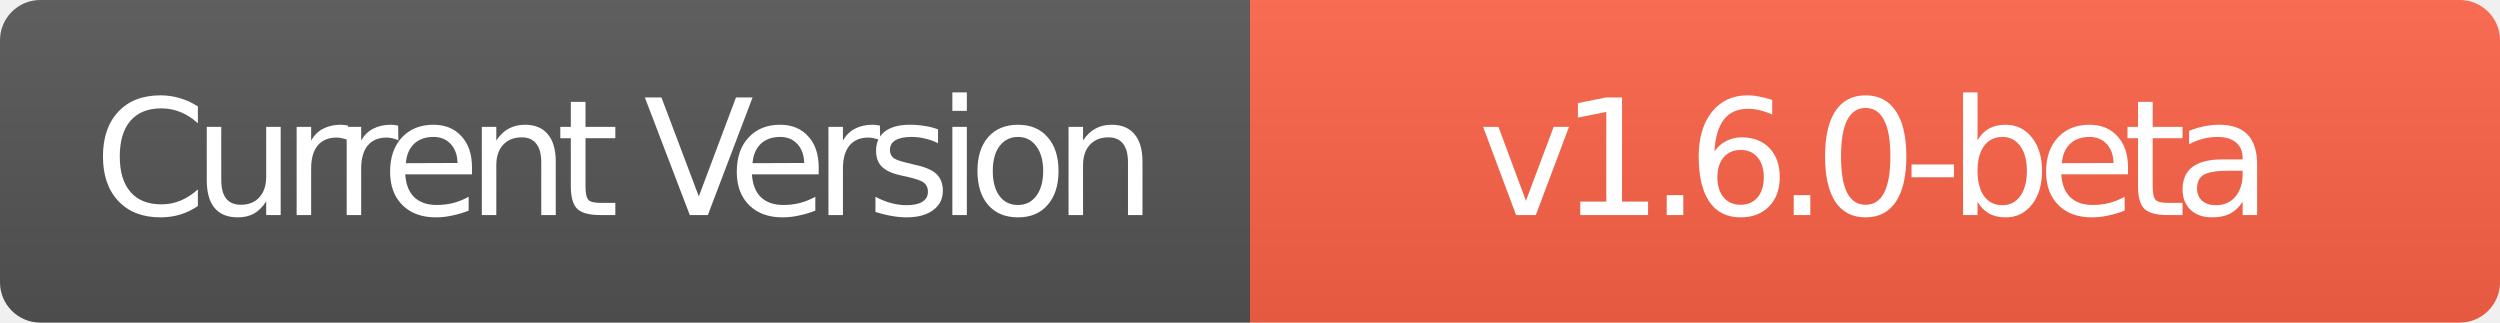
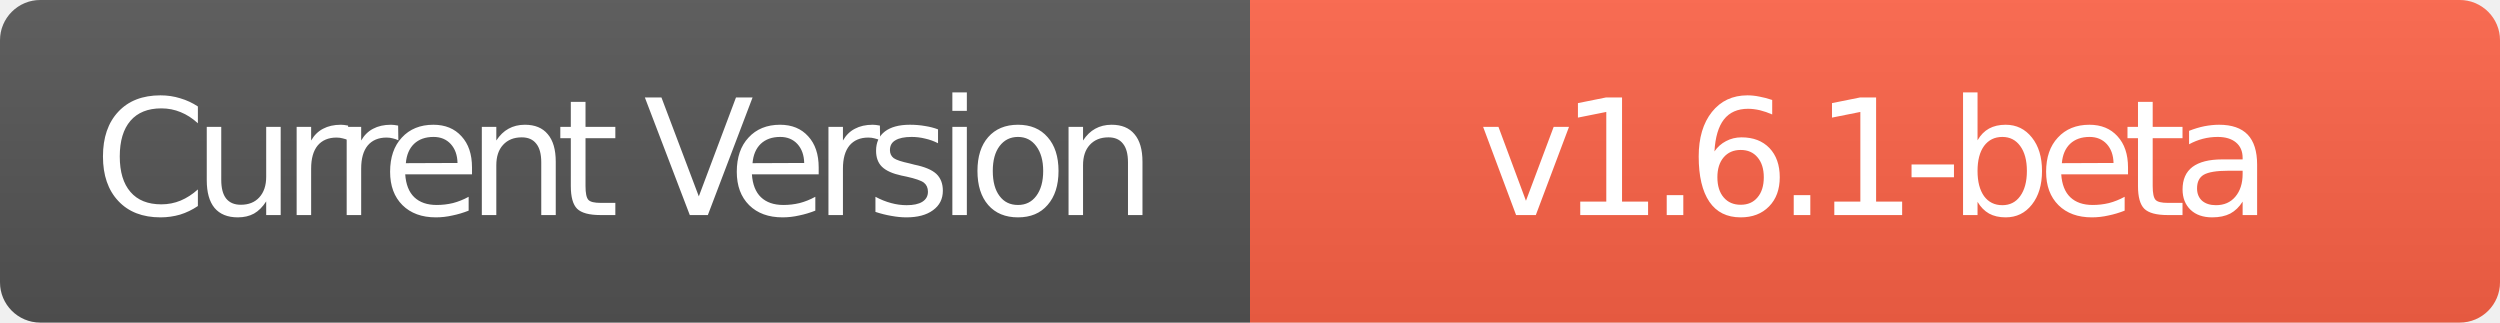
- <svg xmlns="http://www.w3.org/2000/svg" width="186" height="24" role="img" aria-label="Latest Version: v1.6.0-beta">
+ <svg xmlns="http://www.w3.org/2000/svg" width="186" height="24" role="img" aria-label="Latest Version: v1.6.1-beta">
  <linearGradient id="s" x2="0" y2="100%">
    <stop offset="0" stop-color="#bbb" stop-opacity=".1" />
    <stop offset="1" stop-opacity=".1" />
  </linearGradient>
  <clipPath id="r">
    <rect width="186" height="24" rx="3" fill="#fff" />
  </clipPath>
  <g clip-path="url(#r)">
    <rect width="93" height="24" fill="#555" />
    <rect x="93" width="93" height="24" fill="#FF6347" />
    <rect width="186" height="24" fill="url(#s)" />
  </g>
  <g fill="#fff" text-anchor="middle" font-family="Verdana, Geneva, DejaVu Sans, sans-serif" text-rendering="geometricPrecision" font-size="12">
    <text x="46.5" y="16" fill="#fff" style="letter-spacing: -1;">Current Version</text>
-     <text x="139.5" y="16" fill="#fff" style="letter-spacing: -1;">v1.6.0-beta</text>
+     <text x="139.5" y="16" fill="#fff" style="letter-spacing: -1;">v1.6.1-beta</text>
  </g>
</svg>
